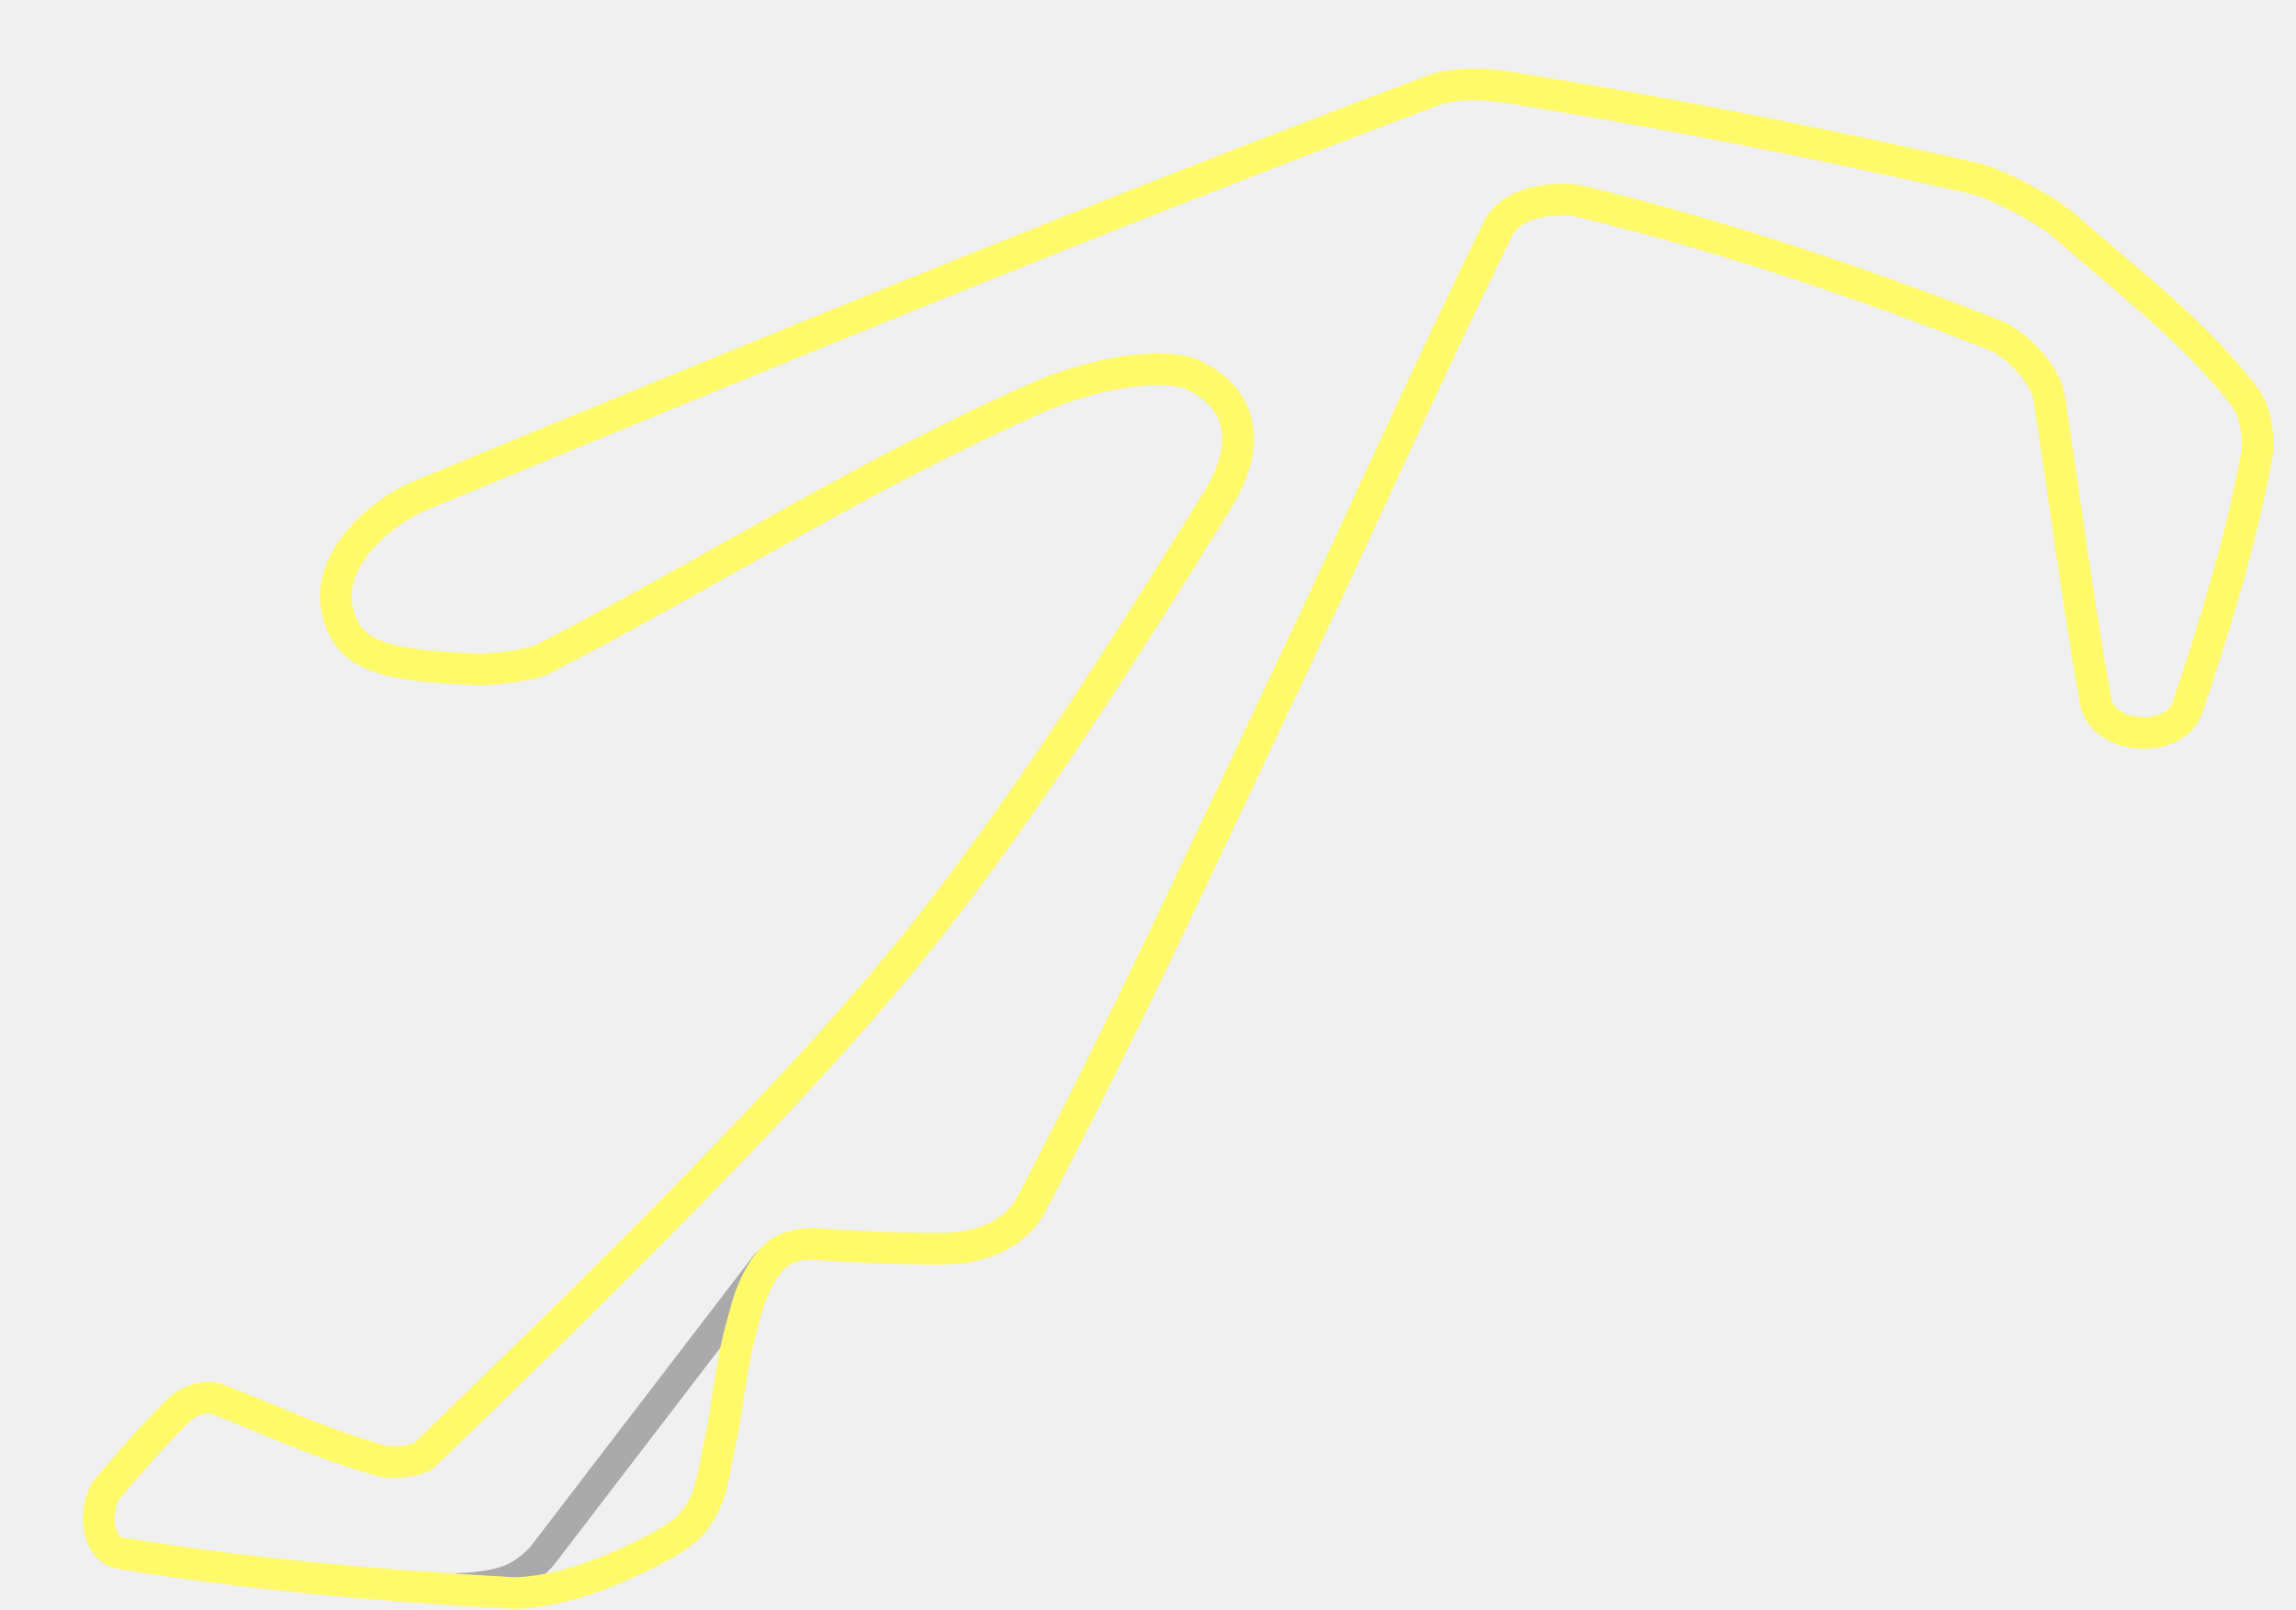
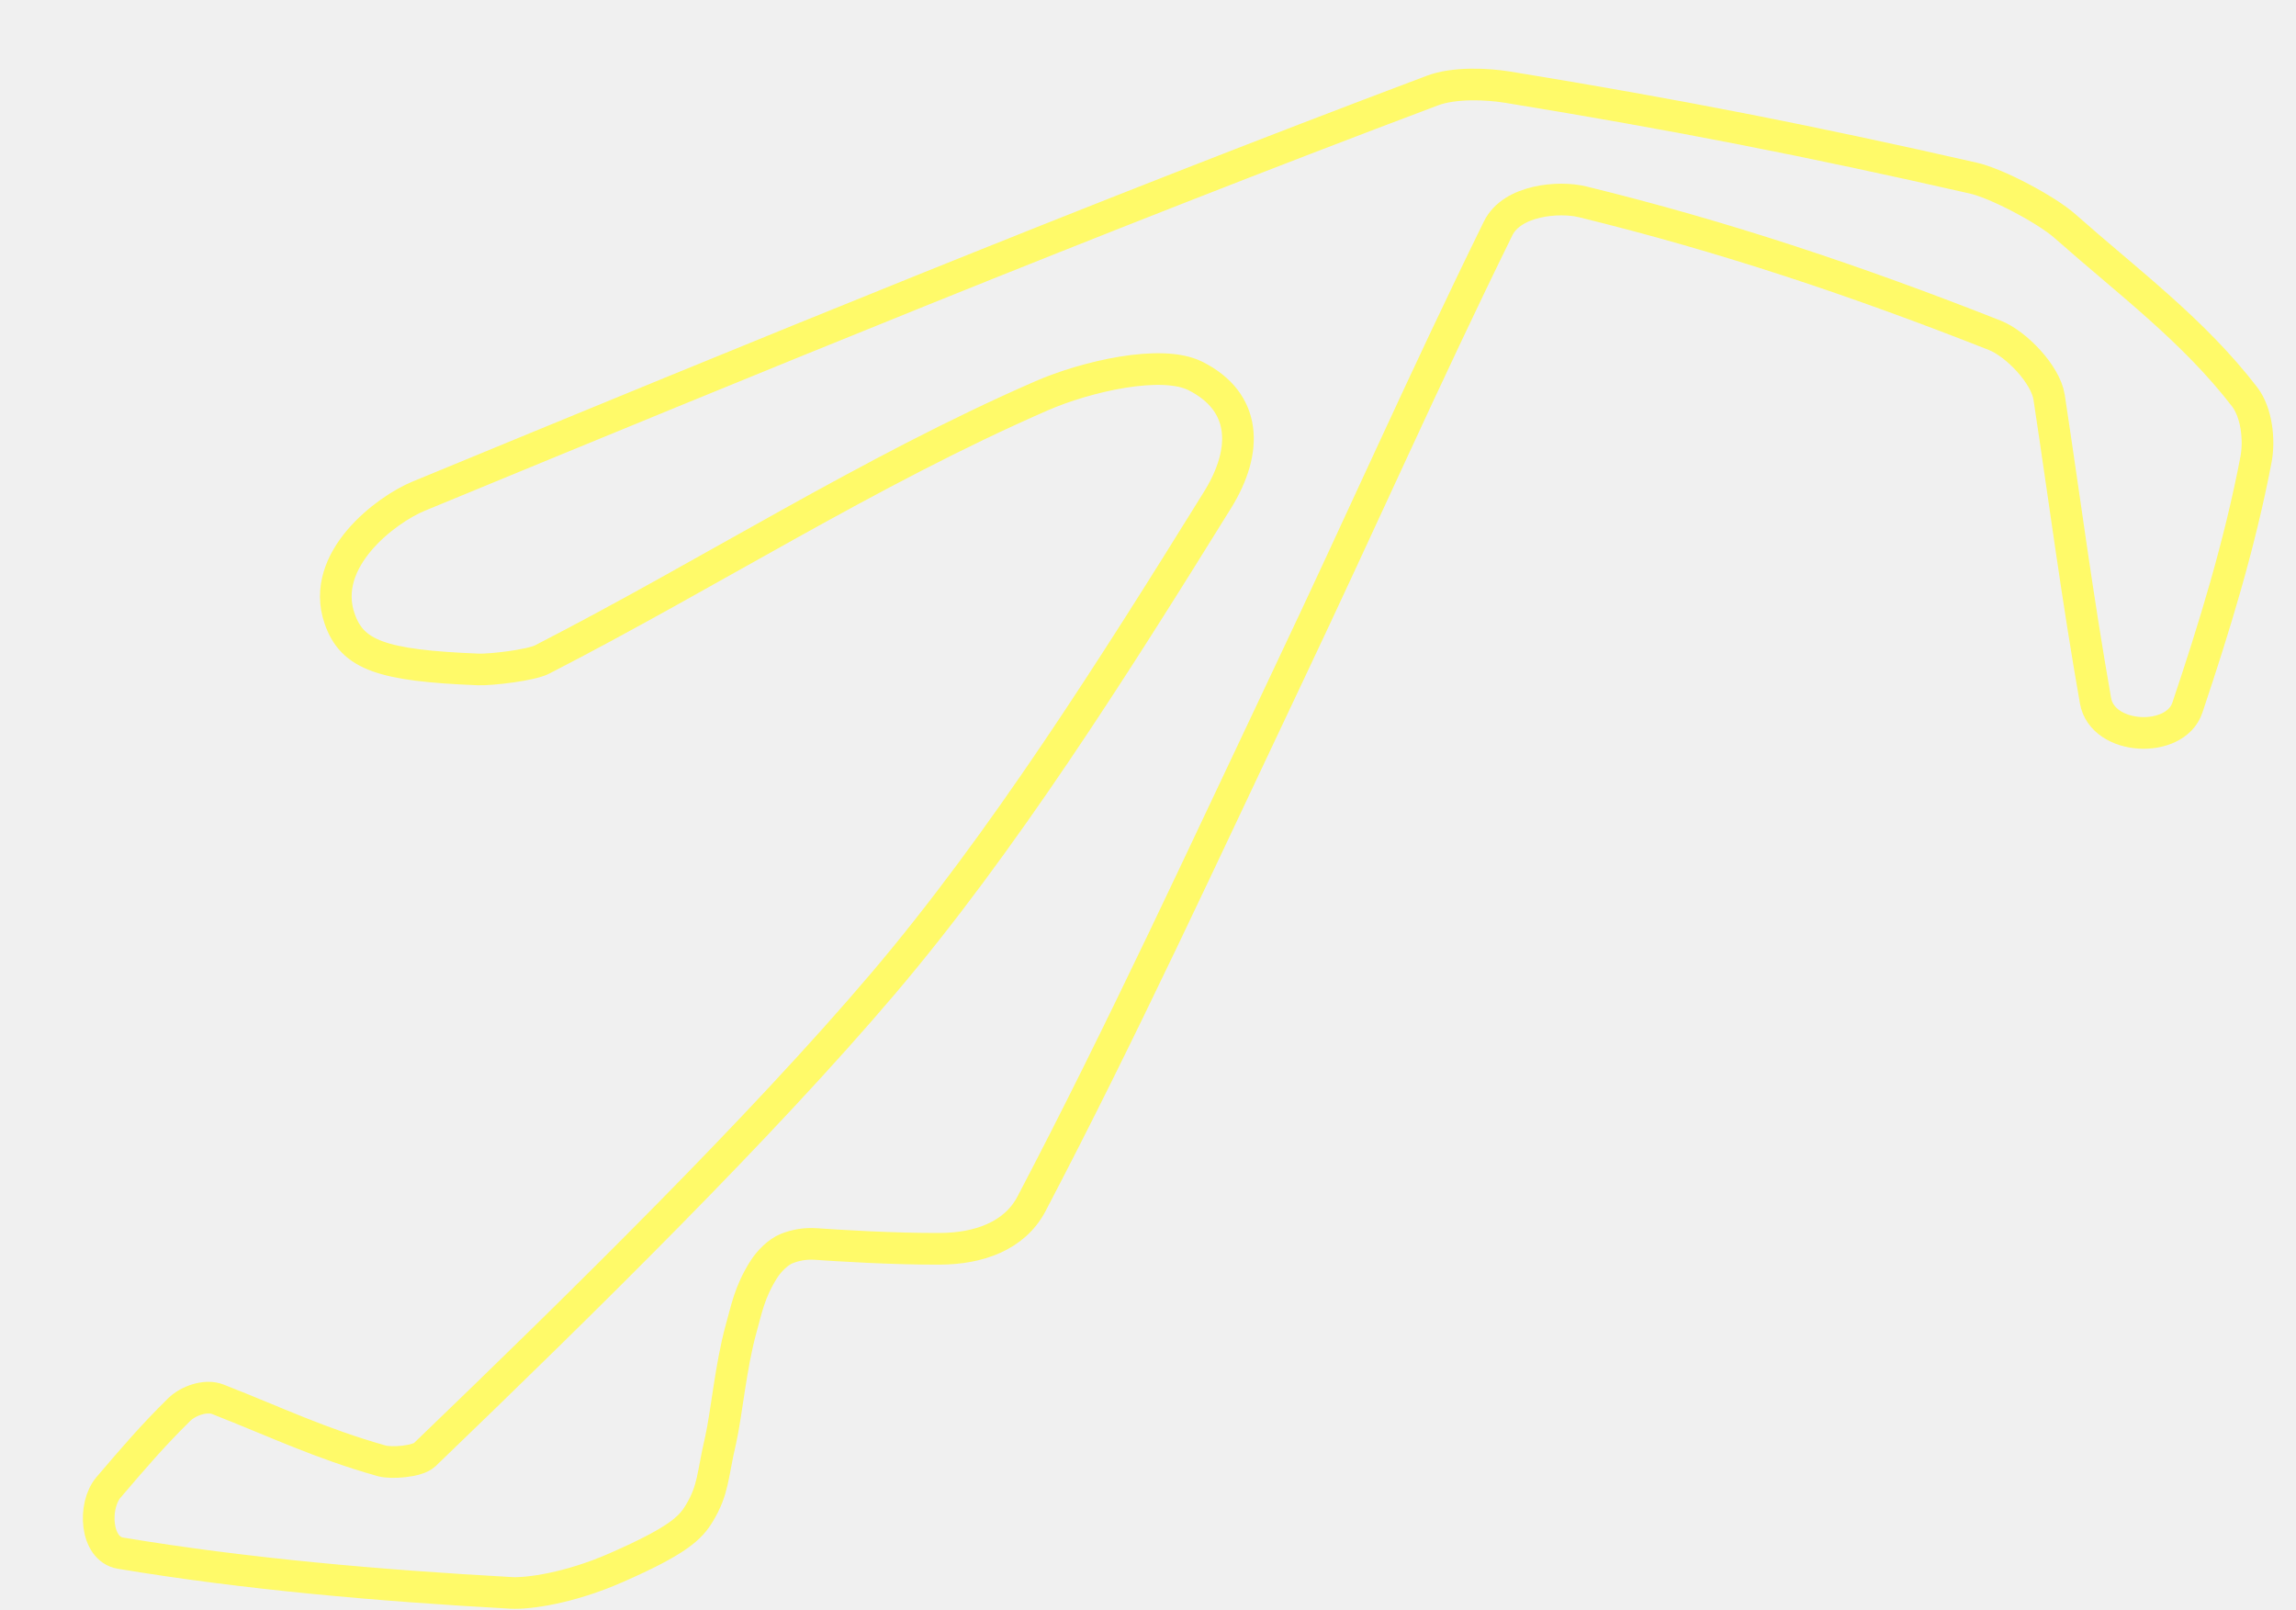
- <svg xmlns="http://www.w3.org/2000/svg" xmlns:xlink="http://www.w3.org/1999/xlink" width="1450.862" height="1016.935" id="svg4434" version="1.0">
+ <svg xmlns="http://www.w3.org/2000/svg" width="1450.862" height="1016.935" id="svg4434" version="1.0">
  <defs id="defs4436">
-     <clipPath clipPathUnits="userSpaceOnUse" id="clipPath3490">
-       <rect style="opacity:1;fill:#006a00;fill-opacity:1;fill-rule:nonzero;stroke:none" id="rect3492" width="1511.787" height="1003.748" x="683.14" y="104.104" transform="matrix(-0.7183395,0.6956928,-0.6956928,-0.7183395,0,0)" />
-     </clipPath>
-     <pattern patternUnits="userSpaceOnUse" width="18.181" height="18.138" patternTransform="matrix(0.1737876,0,0,0.1737876,763.4772,1693.907)" id="pattern4912">
-       <g id="g4907" transform="translate(-1025.535,-1215.281)">
-         <rect style="opacity:1;fill:#fffa69;fill-opacity:1;stroke:none;stroke-width:0.5;stroke-linecap:round;stroke-linejoin:round;stroke-miterlimit:4;stroke-dasharray:none;stroke-dashoffset:0;stroke-opacity:1" id="rect4899" width="18.173" height="18.096" x="1025.535" y="1215.281" />
-         <rect style="opacity:1;fill:#ffffff;fill-opacity:1;stroke:none;stroke-width:0.5;stroke-linecap:round;stroke-linejoin:round;stroke-miterlimit:4;stroke-dasharray:none;stroke-dashoffset:0;stroke-opacity:1" id="rect4903" width="9.075" height="9.075" x="1025.535" y="1215.281" />
-         <rect style="opacity:1;fill:#ffffff;fill-opacity:1;stroke:none;stroke-width:0.5;stroke-linecap:round;stroke-linejoin:round;stroke-miterlimit:4;stroke-dasharray:none;stroke-dashoffset:0;stroke-opacity:1" id="rect4905" width="9.075" height="9.075" x="1034.641" y="1224.344" />
-       </g>
-     </pattern>
-     <pattern xlink:href="#pattern4912" id="pattern4166" patternTransform="matrix(0.4562459,1.6264824e-8,-1.6264824e-8,0.4562459,-1778.227,454.6431)" />
-     <clipPath clipPathUnits="userSpaceOnUse" id="clipPath3494">
-       <rect style="opacity:1;fill:#006a00;fill-opacity:1;fill-rule:nonzero;stroke:none" id="rect3496" width="2168.193" height="1468.418" x="-4232.846" y="-2372.13" transform="matrix(-0.9472965,-0.3203582,0.9519016,-0.3064038,0,0)" />
-     </clipPath>
-     <clipPath clipPathUnits="userSpaceOnUse" id="clipPath9716">
-       <path id="path9718" d="M 871.135,932.363 C 1314.876,1345.252 1758.616,1758.14 2202.356,2171.029 C 2375.779,1984.647 2549.202,1798.266 2722.625,1611.884 C 2278.885,1198.996 1835.145,786.108 1391.405,373.219 C 1217.982,559.601 1044.559,745.982 871.135,932.363 z" style="fill:#6a6a6a;fill-opacity:1;fill-rule:nonzero;stroke:#010101;stroke-width:0.943;stroke-linecap:round;stroke-linejoin:round;stroke-miterlimit:4;stroke-dasharray:none;stroke-dashoffset:0;stroke-opacity:1" />
-     </clipPath>
  </defs>
  <g id="layer2">
-     <path style="fill:none;stroke:#aaaaaa;stroke-width:18.8;stroke-linecap:round;stroke-linejoin:miter;stroke-miterlimit:4;stroke-opacity:1;stroke-dasharray:none" d="M 483.815,798.756 342.676,983.037 c 0,0 -8.64,10.635 -21.571,15.408 -12.931,4.773 -30.816,4.931 -30.816,4.931" id="path3871" />
  </g>
  <g id="layer1" transform="translate(-863.6784,-658.3628)">
-     <use x="0" y="0" xlink:href="#text5172" id="use5202" style="stroke:#ffffff;stroke-width:2;stroke-miterlimit:4;stroke-opacity:1;stroke-dasharray:none" width="744.094" height="1052.362" transform="translate(0.6163241,-2.3880893e-6)" />
-     <use x="0" y="0" xlink:href="#text5178" id="use5204" style="stroke:white;stroke-width:2;stroke-miterlimit:4;stroke-dasharray:none;stroke-opacity:1" width="744.094" height="1052.362" />
-     <use x="0" y="0" xlink:href="#text5182" id="use5206" style="stroke:white;stroke-width:2;stroke-miterlimit:4;stroke-dasharray:none;stroke-opacity:1" width="744.094" height="1052.362" />
-     <use x="0" y="0" xlink:href="#text5186" id="use5208" style="stroke:white;stroke-width:2;stroke-miterlimit:4;stroke-dasharray:none;stroke-opacity:1" width="744.094" height="1052.362" />
-     <use x="0" y="0" xlink:href="#text5190" id="use5210" style="stroke:white;stroke-width:2;stroke-miterlimit:4;stroke-dasharray:none;stroke-opacity:1" width="744.094" height="1052.362" />
-     <use x="0" y="0" xlink:href="#text5194" id="use5212" style="stroke:white;stroke-width:2;stroke-miterlimit:4;stroke-dasharray:none;stroke-opacity:1" width="744.094" height="1052.362" />
-     <use x="0" y="0" xlink:href="#text5198" id="use5214" style="stroke:white;stroke-width:2;stroke-miterlimit:4;stroke-dasharray:none;stroke-opacity:1" width="744.094" height="1052.362" />
    <path style="fill:none;stroke:#fffa69;stroke-width:20;stroke-linecap:butt;stroke-linejoin:round;stroke-miterlimit:4;stroke-opacity:1;stroke-dasharray:none" d="m 1678.199,1084.066 c -53.202,112.15 -105.34,225.591 -162.706,334.982 -10.851,20.693 -33.88,28.25 -57.425,28.414 -29.069,0.21 -66.499,-2.15 -78.625,-3.009 -7.276,-0.515 -13.347,0.764 -18.666,2.876 -5.32,2.112 -11.158,7.974 -14.379,13.048 -9.304,14.658 -11.029,25.777 -14.5,37.928 -6.5,23.64 -8.934,52.313 -12.856,70.061 -5.237,22.226 -4.372,31.201 -13.509,46.287 -5.61,9.262 -13.393,17.155 -52.585,34.357 -29.635,13.008 -55.607,16.474 -66.156,15.891 -83.557,-4.623 -167.96,-11.935 -247.049,-25.124 -15.841,-2.642 -17.406,-29.941 -7.477,-41.574 15.38,-18.02 27.714,-32.463 44.565,-49.051 5.838,-5.747 16.916,-9.566 24.525,-6.58 37.487,14.709 64.533,27.851 103.485,38.882 6.111,1.73 22.625,0.529 27.217,-3.888 100.289,-96.476 213.155,-207.607 289.819,-297.894 74.982,-88.307 144.594,-198.013 211.158,-305.372 19.585,-31.588 18.424,-62.088 -13.964,-78.362 -21.402,-10.754 -69.04,0.245 -97.298,12.562 -108.952,47.487 -209.727,112.24 -315.541,166.594 -7.129,3.662 -32.379,6.598 -40.377,6.281 -61.094,-2.423 -79.644,-9.108 -87.582,-32.139 -12.899,-37.423 29.637,-68.971 49.897,-77.328 211.909,-87.413 426.362,-175.634 640.653,-256.321 13.418,-5.052 33.709,-4.404 47.855,-2.094 105.491,17.23 189.843,33.736 294.006,57.425 15.074,3.428 46.224,20.035 57.724,30.208 40.342,35.687 81.424,66.072 113.654,107.972 7.648,9.943 9.576,27.265 7.178,39.779 -10.363,54.084 -26.381,106.223 -43.368,156.724 -7.692,22.867 -53.566,20.807 -58.024,-4.486 -11.607,-65.867 -19.336,-125.838 -29.311,-191.717 -2.172,-14.343 -20.656,-33.762 -34.395,-39.181 -86.356,-34.061 -170.882,-62.45 -260.508,-84.344 -14.856,-3.629 -44.433,-1.151 -53.238,16.749 -45.829,93.163 -85.703,183.433 -132.198,281.445 z" id="path4457" />
  </g>
</svg>
